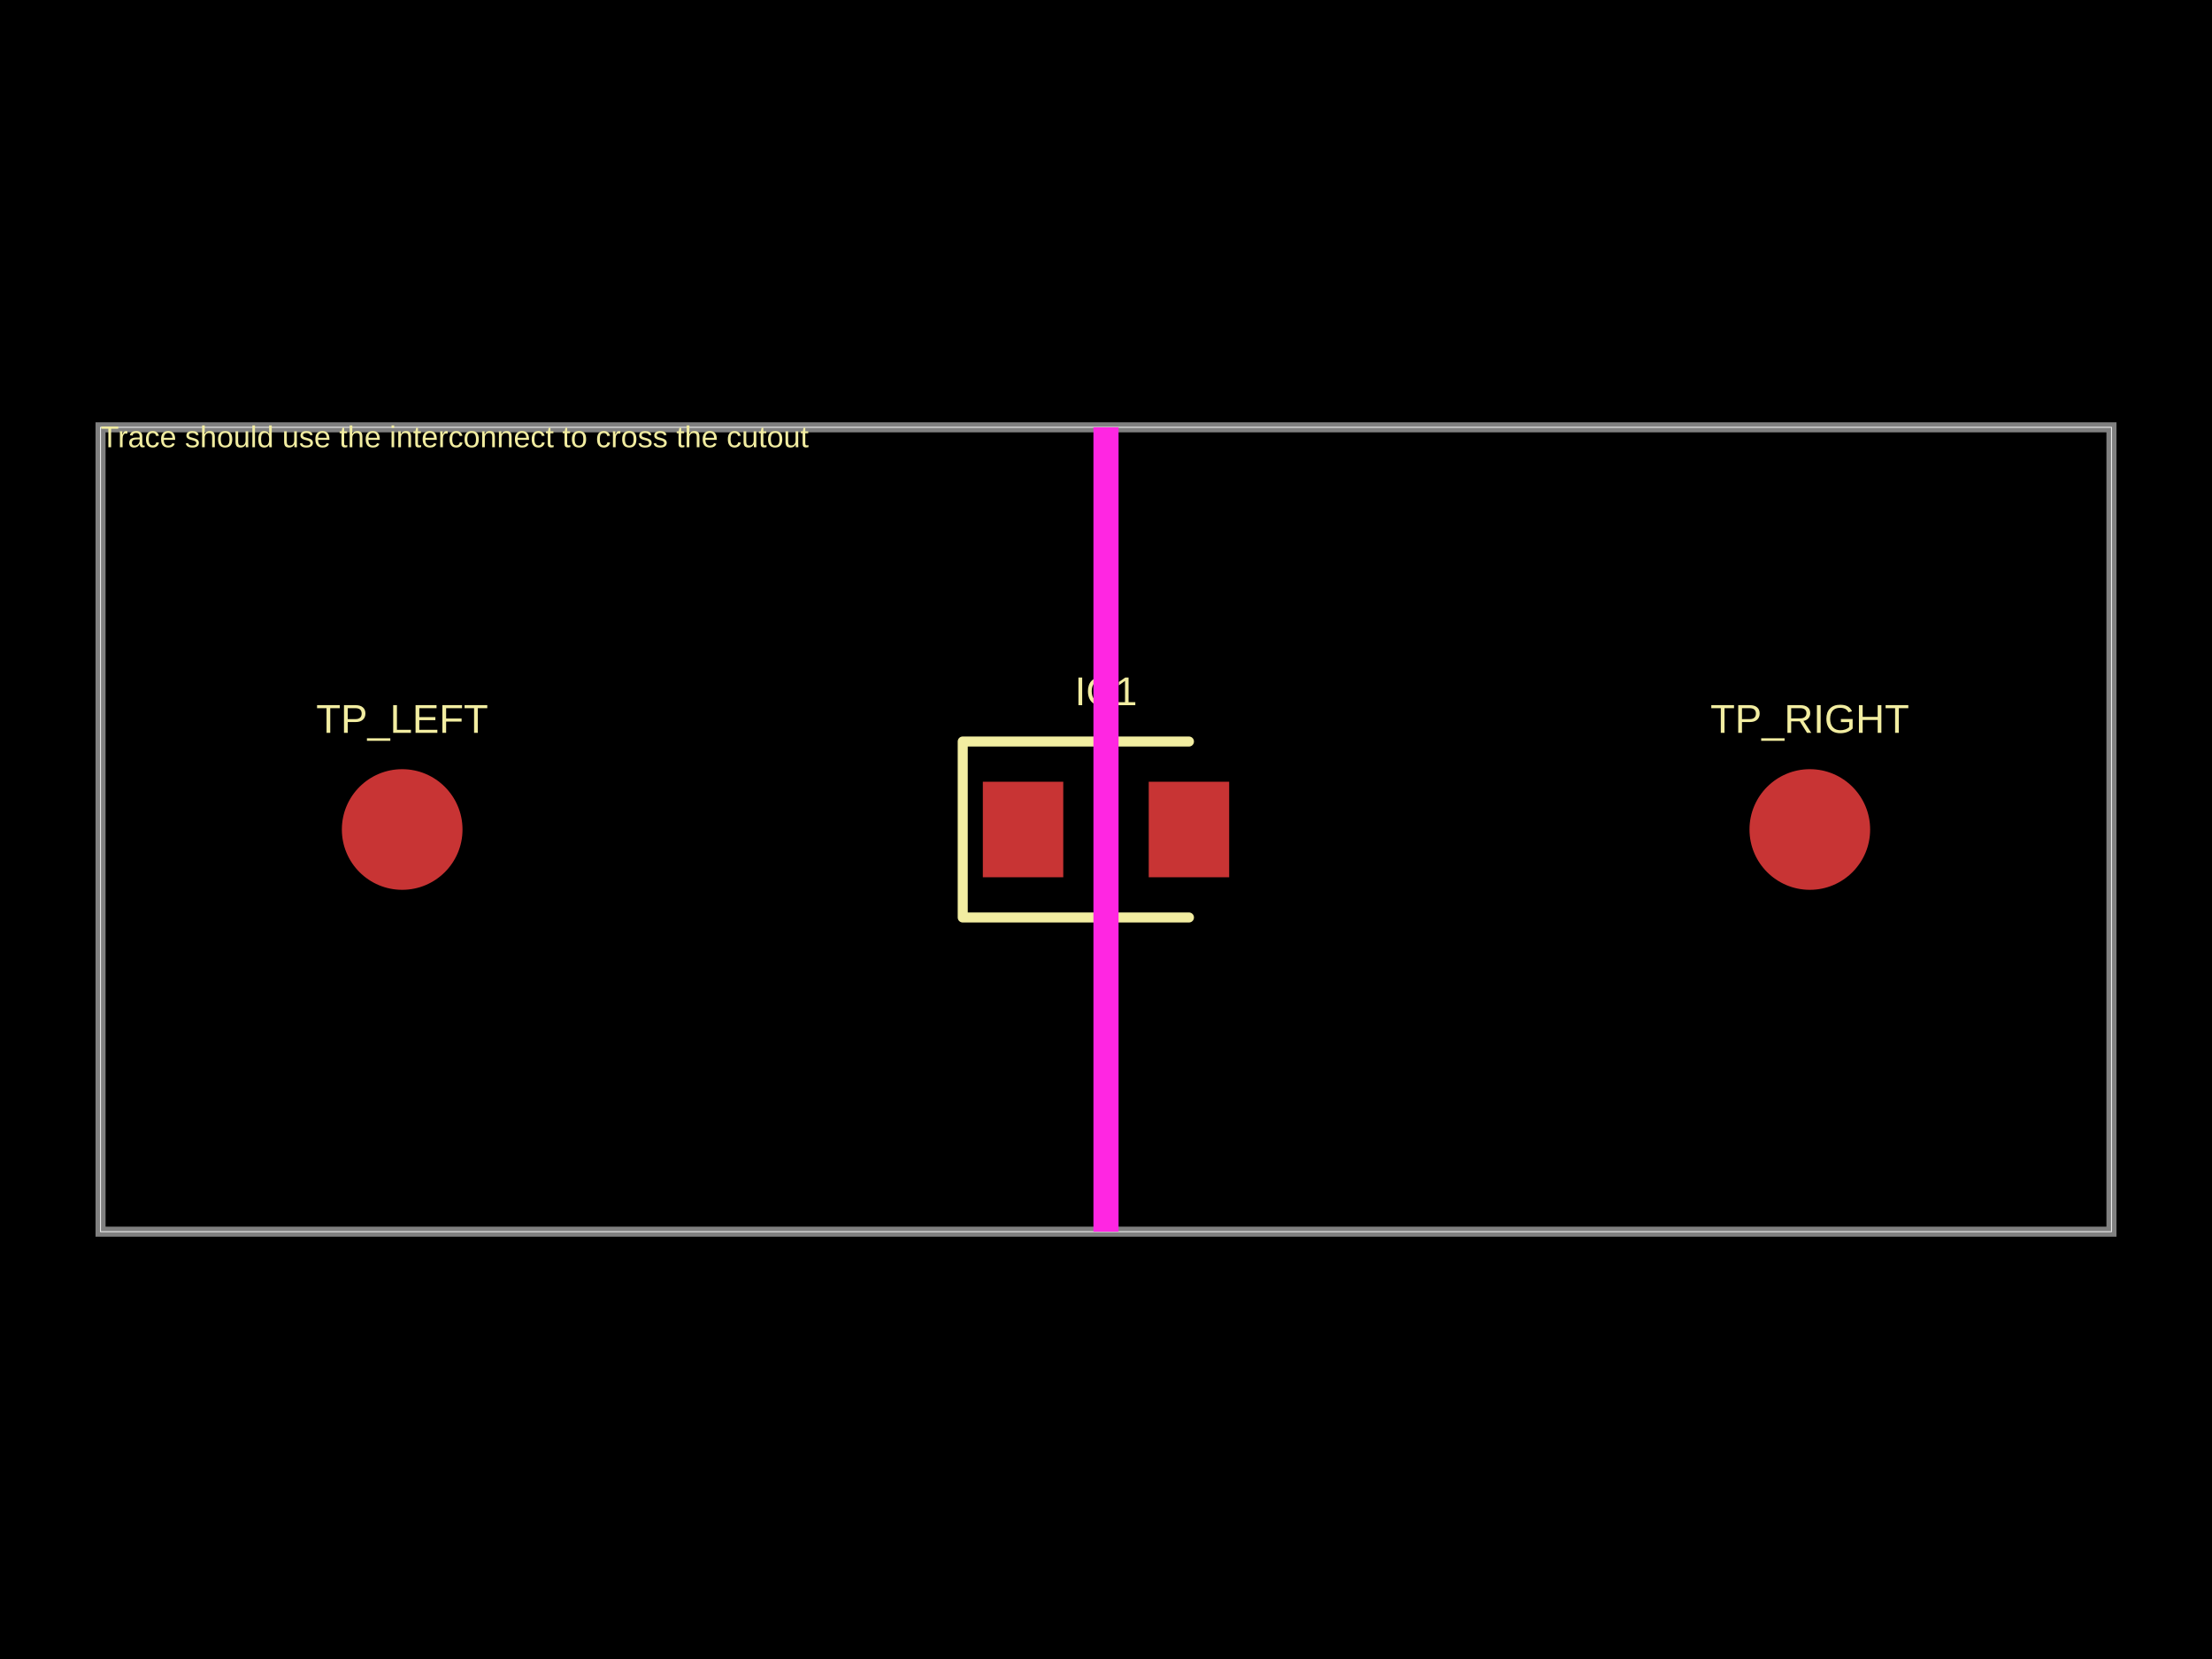
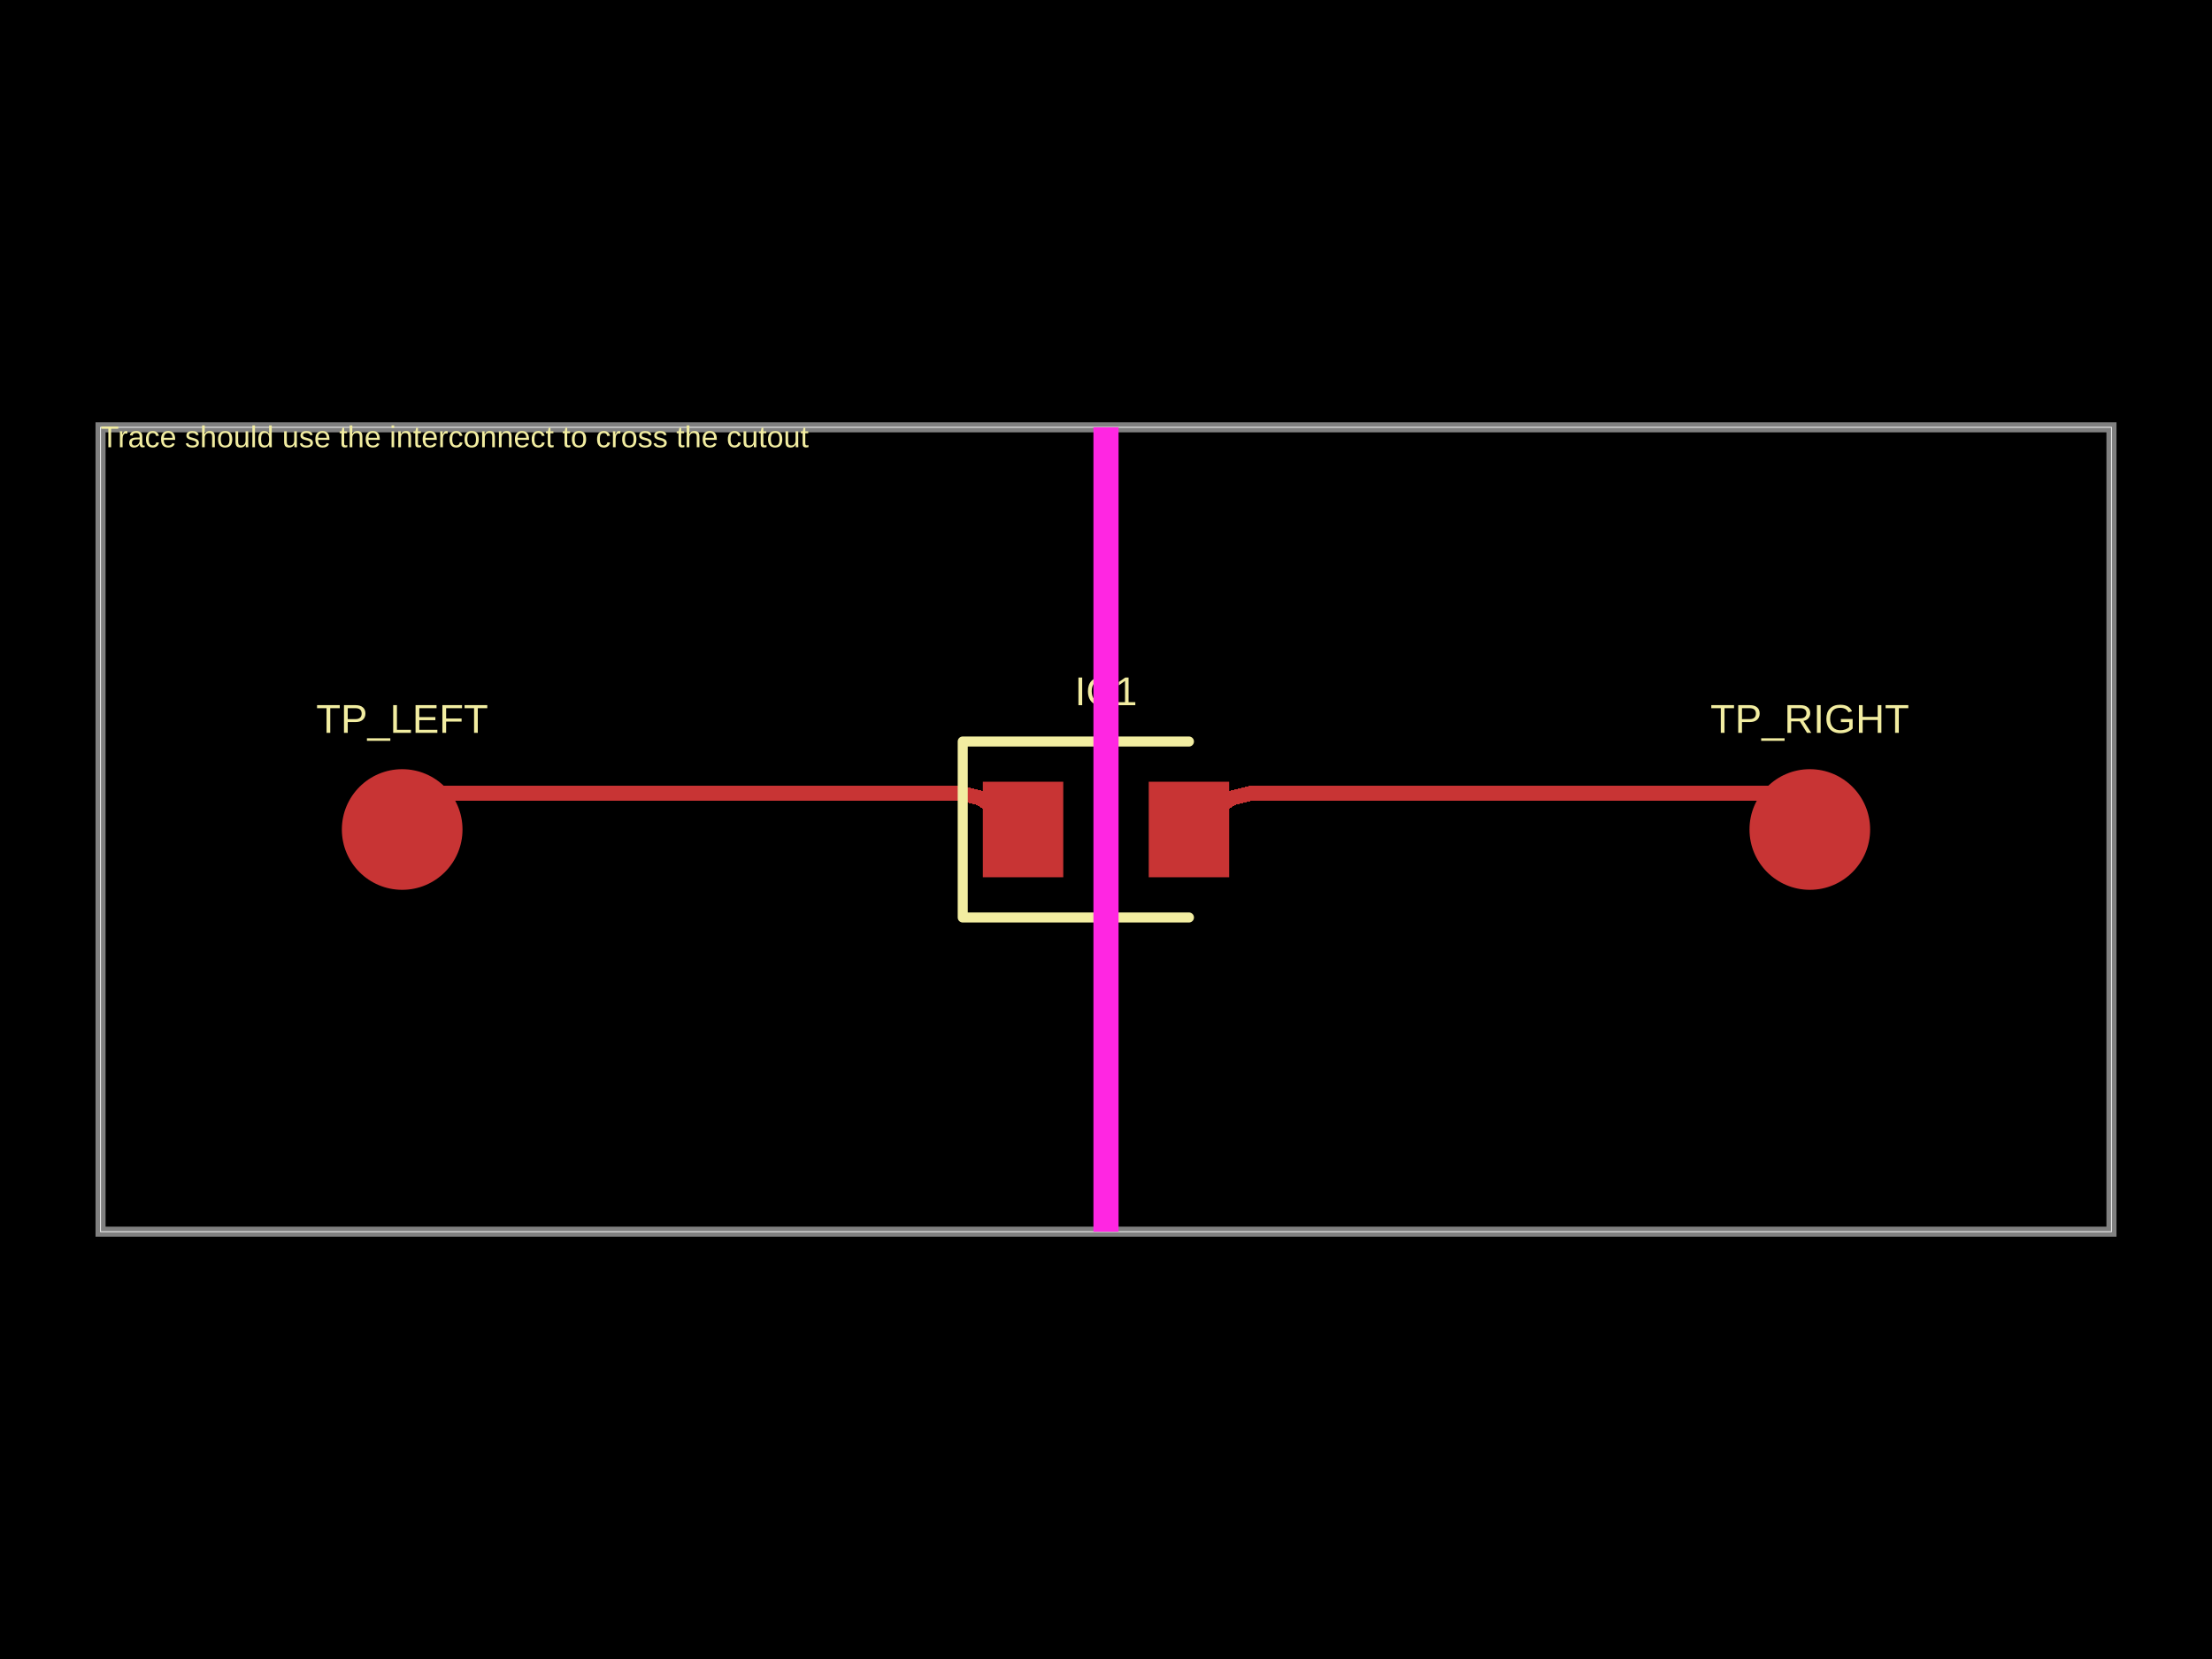
<svg xmlns="http://www.w3.org/2000/svg" width="800" height="600" data-software-used-string="@tscircuit/core@0.0.915">
  <style />
  <rect class="boundary" x="0" y="0" fill="#000" width="800" height="600" data-type="pcb_background" data-pcb-layer="global" />
  <rect class="pcb-boundary" fill="none" stroke="#fff" stroke-width="0.3" x="36.364" y="154.545" width="727.273" height="290.909" data-type="pcb_boundary" data-pcb-layer="global" />
  <path class="pcb-board" d="M 36.364 445.455 L 763.636 445.455 L 763.636 154.545 L 36.364 154.545 Z" fill="none" stroke="rgba(255, 255, 255, 0.5)" stroke-width="3.636" data-type="pcb_board" data-pcb-layer="board" />
  <circle class="pcb-pad" fill="rgb(200, 52, 52)" cx="145.455" cy="300" r="21.818" data-type="pcb_smtpad" data-pcb-layer="top" />
  <rect class="pcb-pad" fill="rgb(200, 52, 52)" x="355.455" y="282.727" width="29.091" height="34.545" data-type="pcb_smtpad" data-pcb-layer="top" />
  <rect class="pcb-pad" fill="rgb(200, 52, 52)" x="415.455" y="282.727" width="29.091" height="34.545" data-type="pcb_smtpad" data-pcb-layer="top" />
  <circle class="pcb-pad" fill="rgb(200, 52, 52)" cx="654.545" cy="300" r="21.818" data-type="pcb_smtpad" data-pcb-layer="top" />
+   <path class="pcb-trace" stroke="rgb(200, 52, 52)" fill="none" d="M 371.591 300 L 354.545 288.636" stroke-width="5.455" stroke-linecap="round" stroke-linejoin="round" shape-rendering="crispEdges" data-type="pcb_trace" data-pcb-layer="top" />
+   <path class="pcb-trace" stroke="rgb(200, 52, 52)" fill="none" d="M 354.545 288.636 L 347.962 286.99" stroke-width="5.455" stroke-linecap="round" stroke-linejoin="round" shape-rendering="crispEdges" data-type="pcb_trace" data-pcb-layer="top" />
+   <path class="pcb-trace" stroke="rgb(200, 52, 52)" fill="none" d="M 347.962 286.99 L 347.972 286.993" stroke-width="5.455" stroke-linecap="round" stroke-linejoin="round" shape-rendering="crispEdges" data-type="pcb_trace" data-pcb-layer="top" />
+   <path class="pcb-trace" stroke="rgb(200, 52, 52)" fill="none" d="M 347.972 286.993 L 158.462 286.993" stroke-width="5.455" stroke-linecap="round" stroke-linejoin="round" shape-rendering="crispEdges" data-type="pcb_trace" data-pcb-layer="top" />
+   <path class="pcb-trace" stroke="rgb(200, 52, 52)" fill="none" d="M 158.462 286.993 L 145.455 300" stroke-width="5.455" stroke-linecap="round" stroke-linejoin="round" shape-rendering="crispEdges" data-type="pcb_trace" data-pcb-layer="top" />
+   <path class="pcb-trace" stroke="rgb(200, 52, 52)" fill="none" d="M 428.409 300 L 445.455 288.636" stroke-width="5.455" stroke-linecap="round" stroke-linejoin="round" shape-rendering="crispEdges" data-type="pcb_trace" data-pcb-layer="top" />
+   <path class="pcb-trace" stroke="rgb(200, 52, 52)" fill="none" d="M 445.455 288.636 L 452.038 286.99" stroke-width="5.455" stroke-linecap="round" stroke-linejoin="round" shape-rendering="crispEdges" data-type="pcb_trace" data-pcb-layer="top" />
+   <path class="pcb-trace" stroke="rgb(200, 52, 52)" fill="none" d="M 452.038 286.99 L 452.028 286.993" stroke-width="5.455" stroke-linecap="round" stroke-linejoin="round" shape-rendering="crispEdges" data-type="pcb_trace" data-pcb-layer="top" />
+   <path class="pcb-trace" stroke="rgb(200, 52, 52)" fill="none" d="M 452.028 286.993 L 641.538 286.993" stroke-width="5.455" stroke-linecap="round" stroke-linejoin="round" shape-rendering="crispEdges" data-type="pcb_trace" data-pcb-layer="top" />
+   <path class="pcb-trace" stroke="rgb(200, 52, 52)" fill="none" d="M 641.538 286.993 L 654.545 300" stroke-width="5.455" stroke-linecap="round" stroke-linejoin="round" shape-rendering="crispEdges" data-type="pcb_trace" data-pcb-layer="top" />
  <text x="0" y="0" dx="0" dy="0" fill="#f2eda1" font-family="Arial, sans-serif" font-size="10.909" text-anchor="start" dominant-baseline="text-before-edge" transform="matrix(1,0,0,1,36.36364,154.5455)" class="pcb-silkscreen-text pcb-silkscreen-top" data-pcb-silkscreen-text-id="null" stroke="none" data-type="pcb_silkscreen_text" data-pcb-layer="top">Trace should use the interconnect to cross the cutout</text>
  <text x="0" y="0" dx="0" dy="0" fill="#f2eda1" font-family="Arial, sans-serif" font-size="14.545" text-anchor="middle" dominant-baseline="central" transform="matrix(1,0,0,1,145.4545,260)" class="pcb-silkscreen-text pcb-silkscreen-top" data-pcb-silkscreen-text-id="pcb_component_0" stroke="none" data-type="pcb_silkscreen_text" data-pcb-layer="top">TP_LEFT</text>
  <path class="pcb-silkscreen pcb-silkscreen-top" d="M 430 268.182 L 348.182 268.182 L 348.182 331.818 L 430 331.818" fill="none" stroke="#f2eda1" stroke-width="3.636" stroke-linecap="round" stroke-linejoin="round" data-pcb-component-id="pcb_component_1" data-pcb-silkscreen-path-id="pcb_silkscreen_path_0" data-type="pcb_silkscreen_path" data-pcb-layer="top" />
  <text x="0" y="0" dx="0" dy="0" fill="#f2eda1" font-family="Arial, sans-serif" font-size="14.545" text-anchor="middle" dominant-baseline="central" transform="matrix(1,0,0,1,400,250)" class="pcb-silkscreen-text pcb-silkscreen-top" data-pcb-silkscreen-text-id="pcb_component_1" stroke="none" data-type="pcb_silkscreen_text" data-pcb-layer="top">IC1</text>
  <text x="0" y="0" dx="0" dy="0" fill="#f2eda1" font-family="Arial, sans-serif" font-size="14.545" text-anchor="middle" dominant-baseline="central" transform="matrix(1,0,0,1,654.5455,260)" class="pcb-silkscreen-text pcb-silkscreen-top" data-pcb-silkscreen-text-id="pcb_component_2" stroke="none" data-type="pcb_silkscreen_text" data-pcb-layer="top">TP_RIGHT</text>
  <rect class="pcb-cutout pcb-cutout-rect" x="-4.545" y="-145.455" width="9.091" height="290.909" fill="#FF26E2" transform="matrix(1,0,0,1,400,300)" data-type="pcb_cutout" data-pcb-layer="drill" />
</svg>
